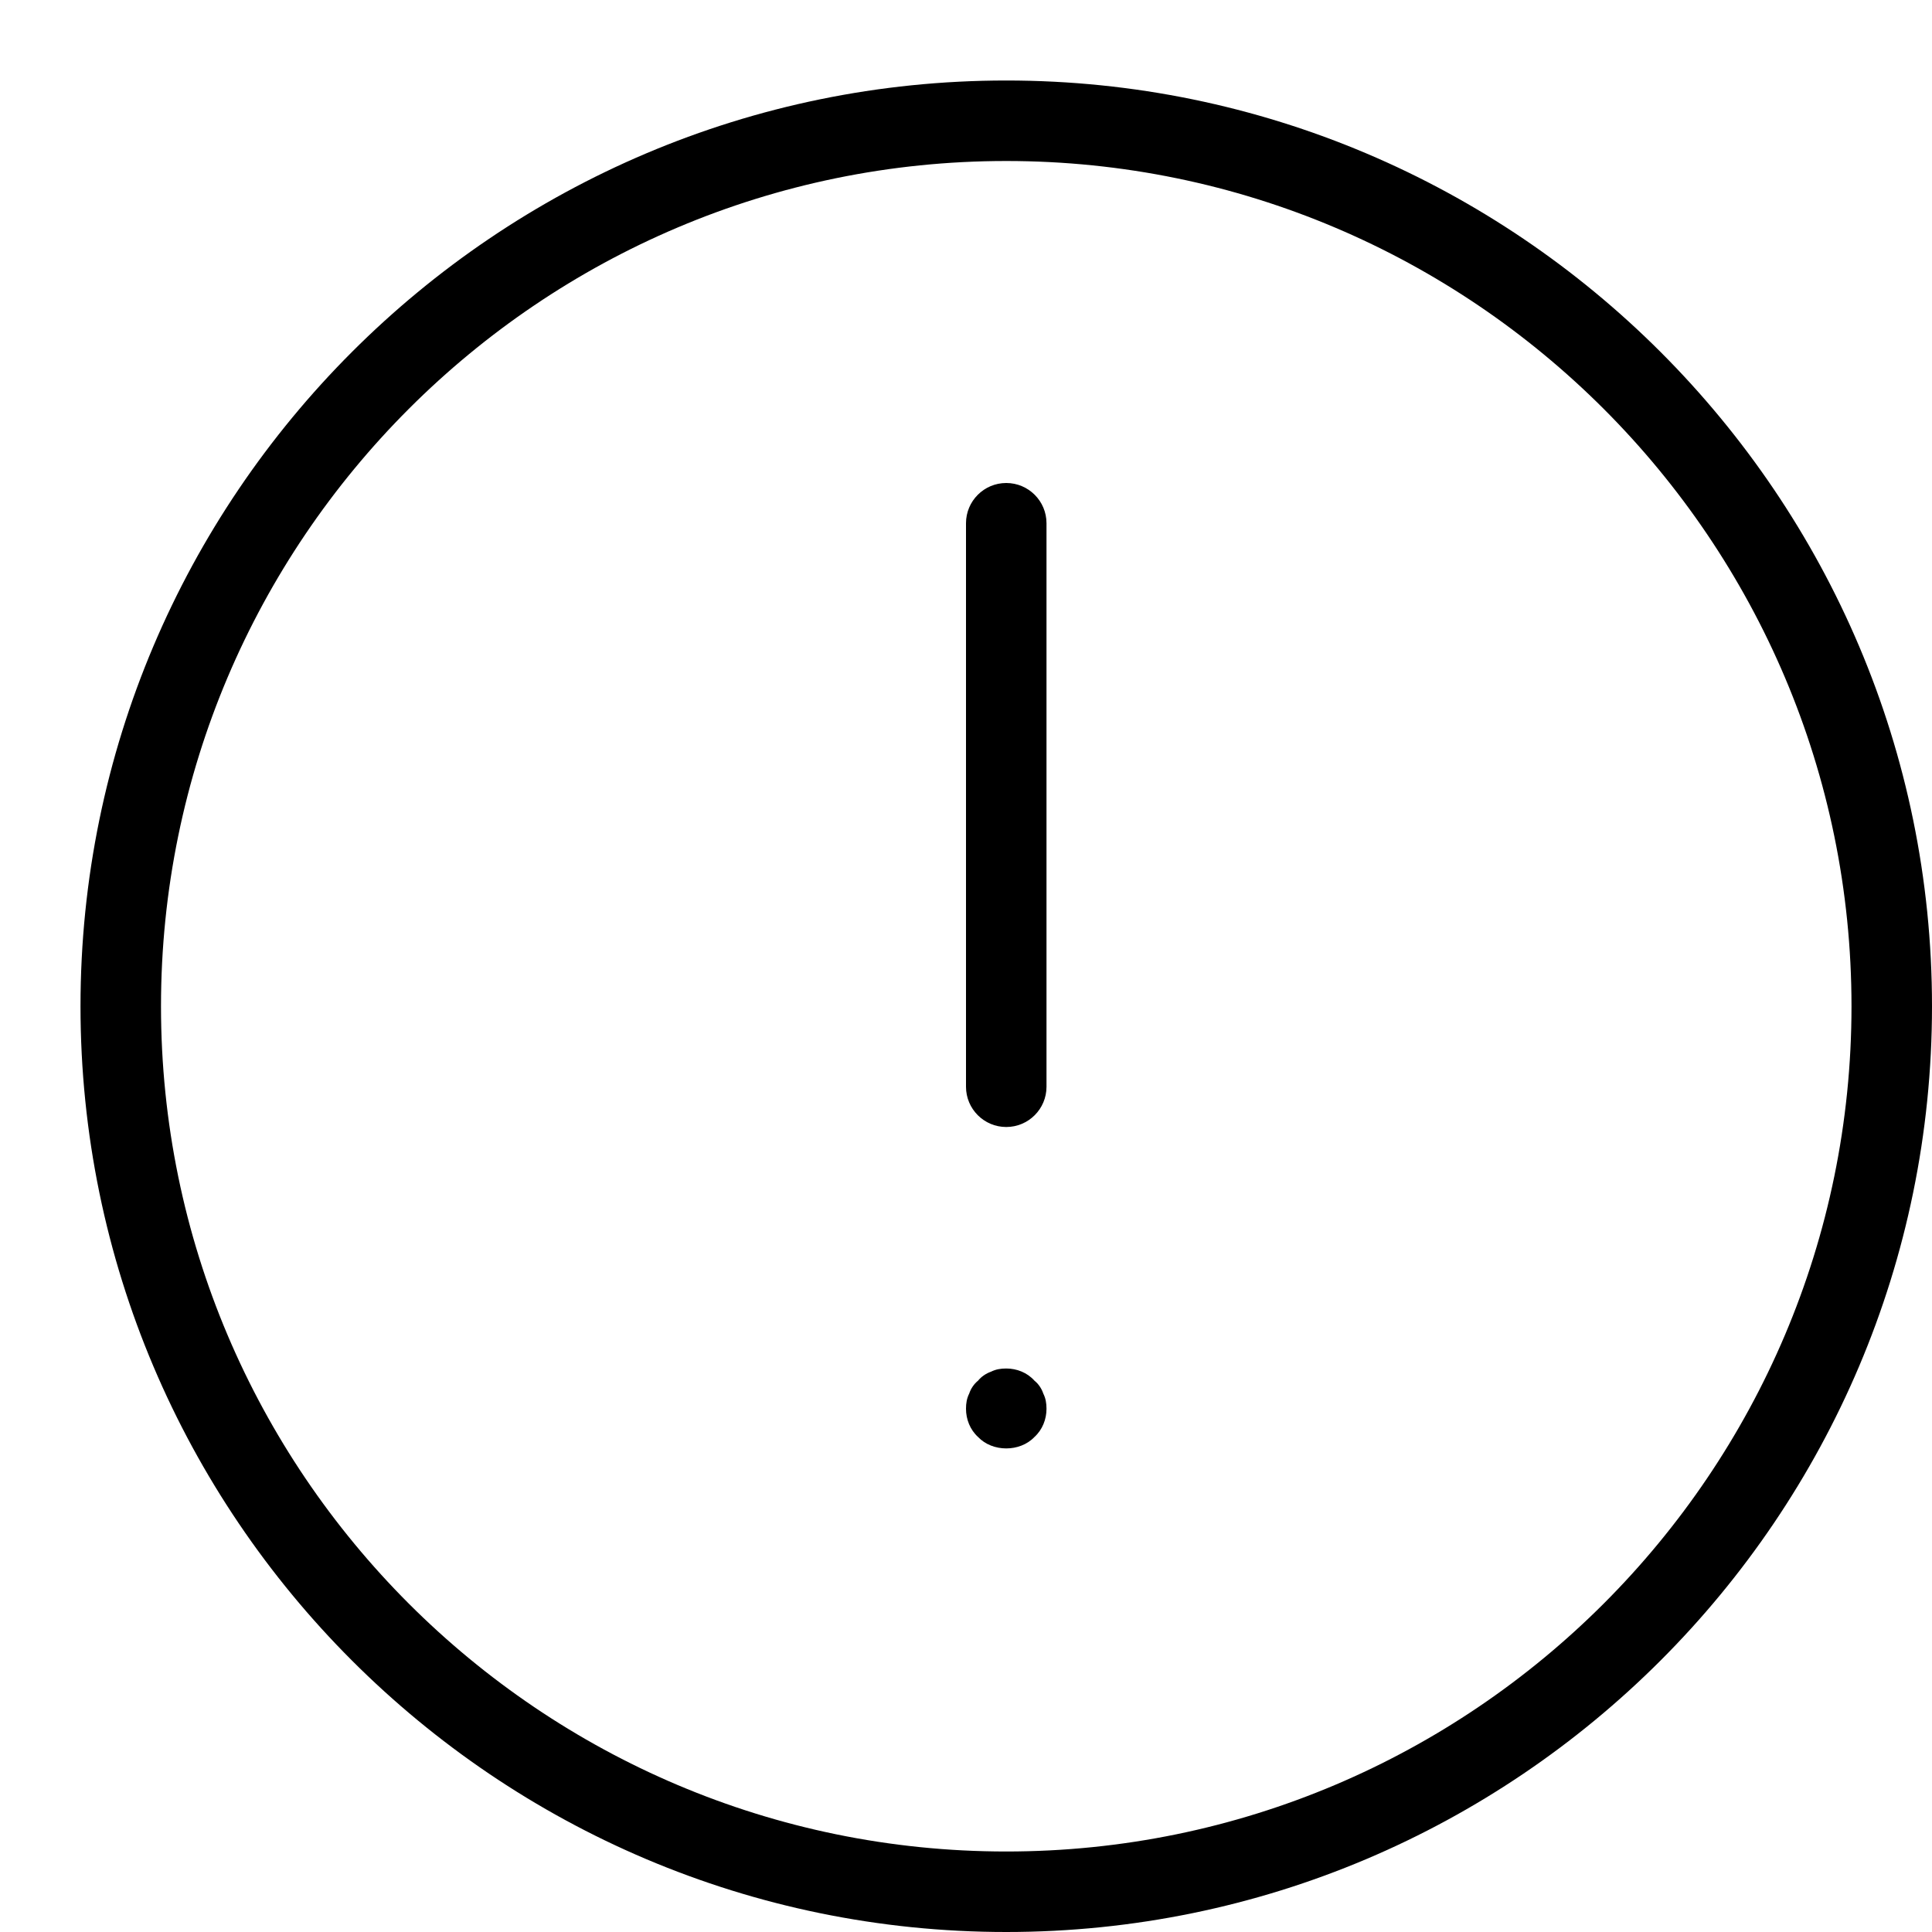
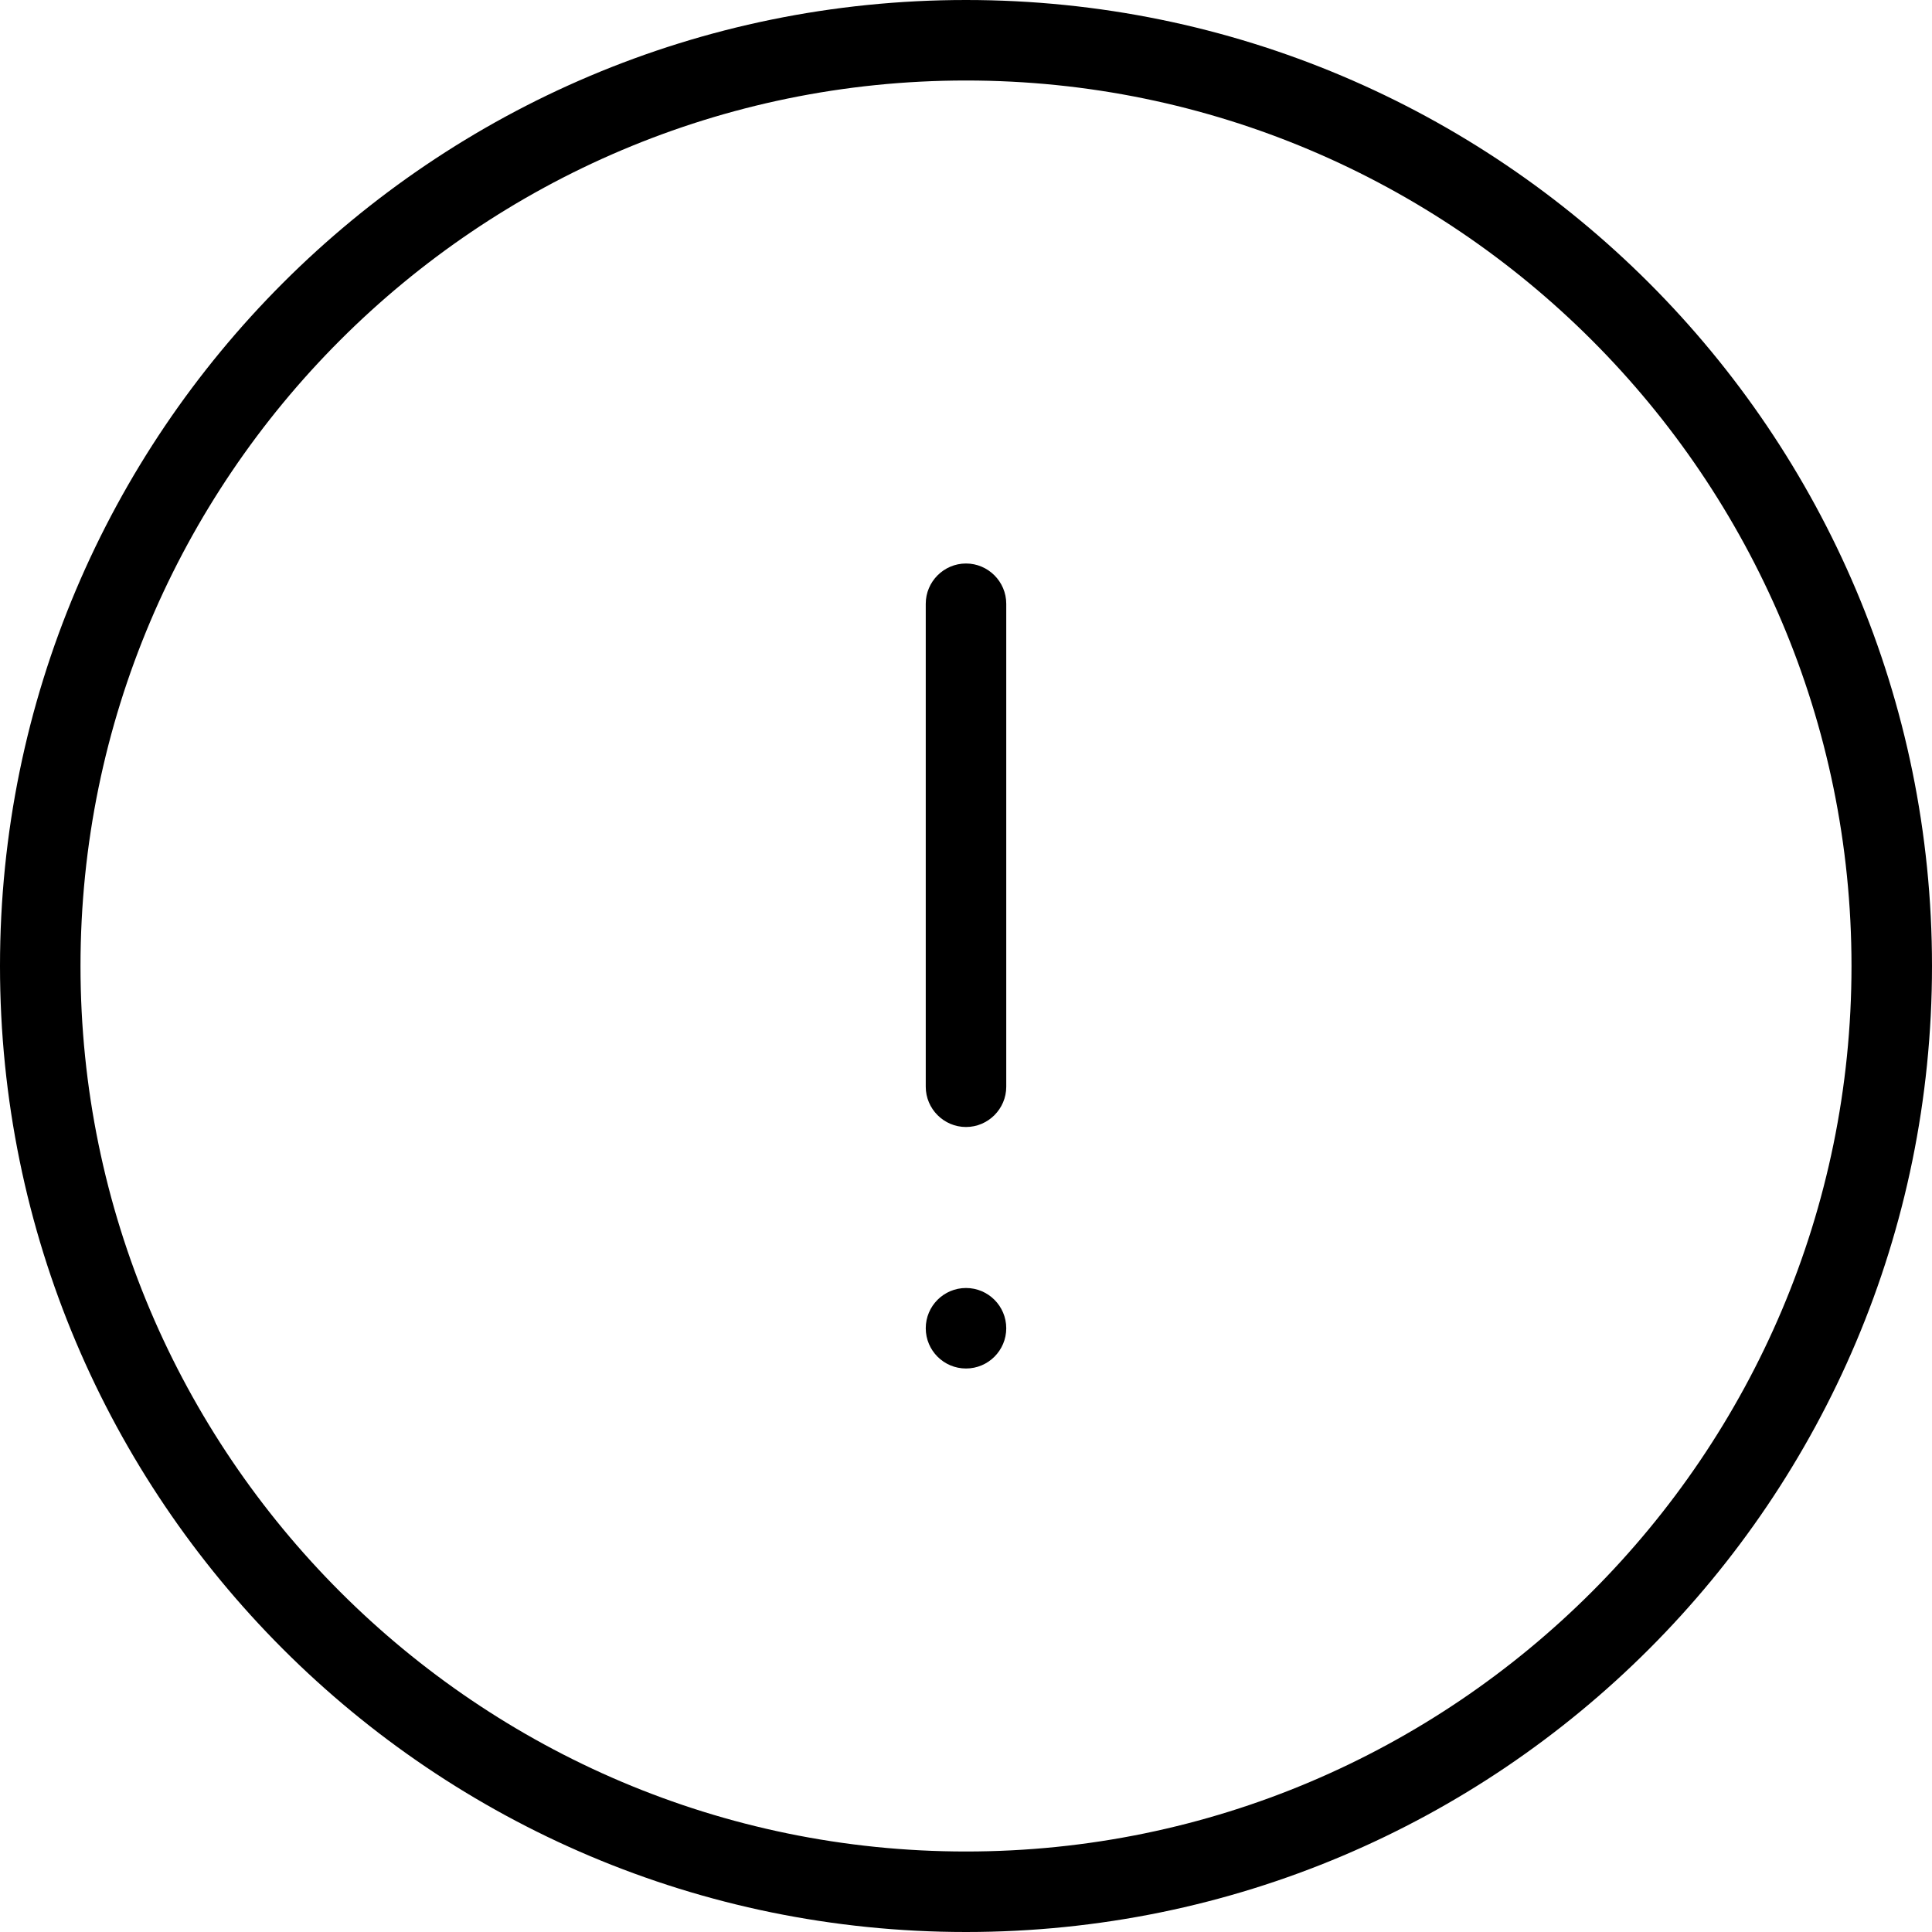
<svg xmlns="http://www.w3.org/2000/svg" width="24" height="24" viewBox="0 0 24 24">
-   <path d="M12.5 2C18.29 2 23 6.71 23 12.5 23 18.29 18.29 23 12.5 23 6.71 23 2 18.29 2 12.5 2 6.71 6.71 2 12.5 2m0 22C6.159 24 1 18.841 1 12.5 1 6.159 6.159 1 12.5 1 18.841 1 24 6.159 24 12.5 24 18.841 18.841 24 12.5 24zm0-10c.276 0 .5-.224.5-.5l0-7c0-.276-.224-.5-.5-.5-.276 0-.5.224-.5.5l0 7c0 .276.224.5.5.5zm.35 3.851c.1-.091.15-.221.15-.351 0-.069-.01-.129-.04-.189-.02-.061-.06-.12-.11-.16-.09-.101-.22-.151-.35-.151-.07 0-.13.01-.19.04-.06.021-.12.061-.16.111-.05.04-.09.099-.11.16-.03.06-.04.12-.04.189 0 .13.05.26.15.351.18.189.52.189.7 0z" fill="#000" fill-rule="evenodd" />
+   <path d="M12 1c-6.065 0-11 4.935-11 11 0 6.065 4.935 11 11 11 6.065 0 11-4.935 11-11 0-6.065-4.935-11-11-11m0 23c6.627 0 12-5.373 12-12 0-6.627-5.373-12-12-12-6.627 0-12 5.373-12 12 0 6.627 5.373 12 12 12zm0-7c-.276 0-.5-.224-.5-.5 0-.276.224-.5.5-.5.276 0 .5.224.5.5 0 .276-.224.5-.5.5zm0-3c-.275 0-.5-.225-.5-.5l0-6c0-.275.225-.5.5-.5.275 0 .5.225.5.5l0 6c0 .275-.225.5-.5.5z" fill="#000" fill-rule="evenodd" />
</svg>
